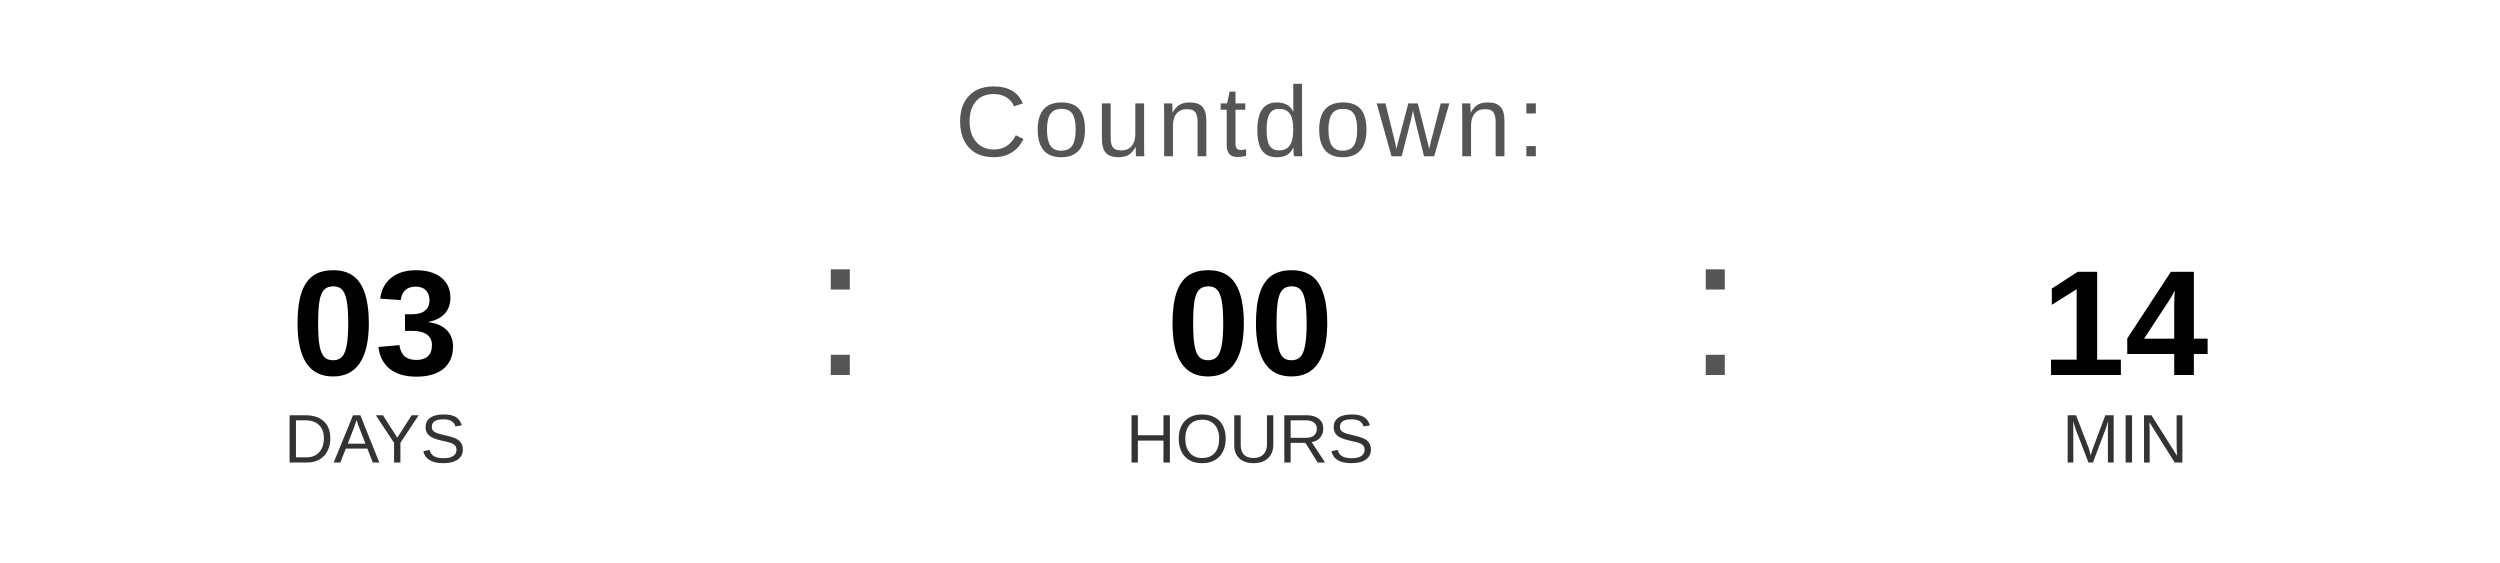
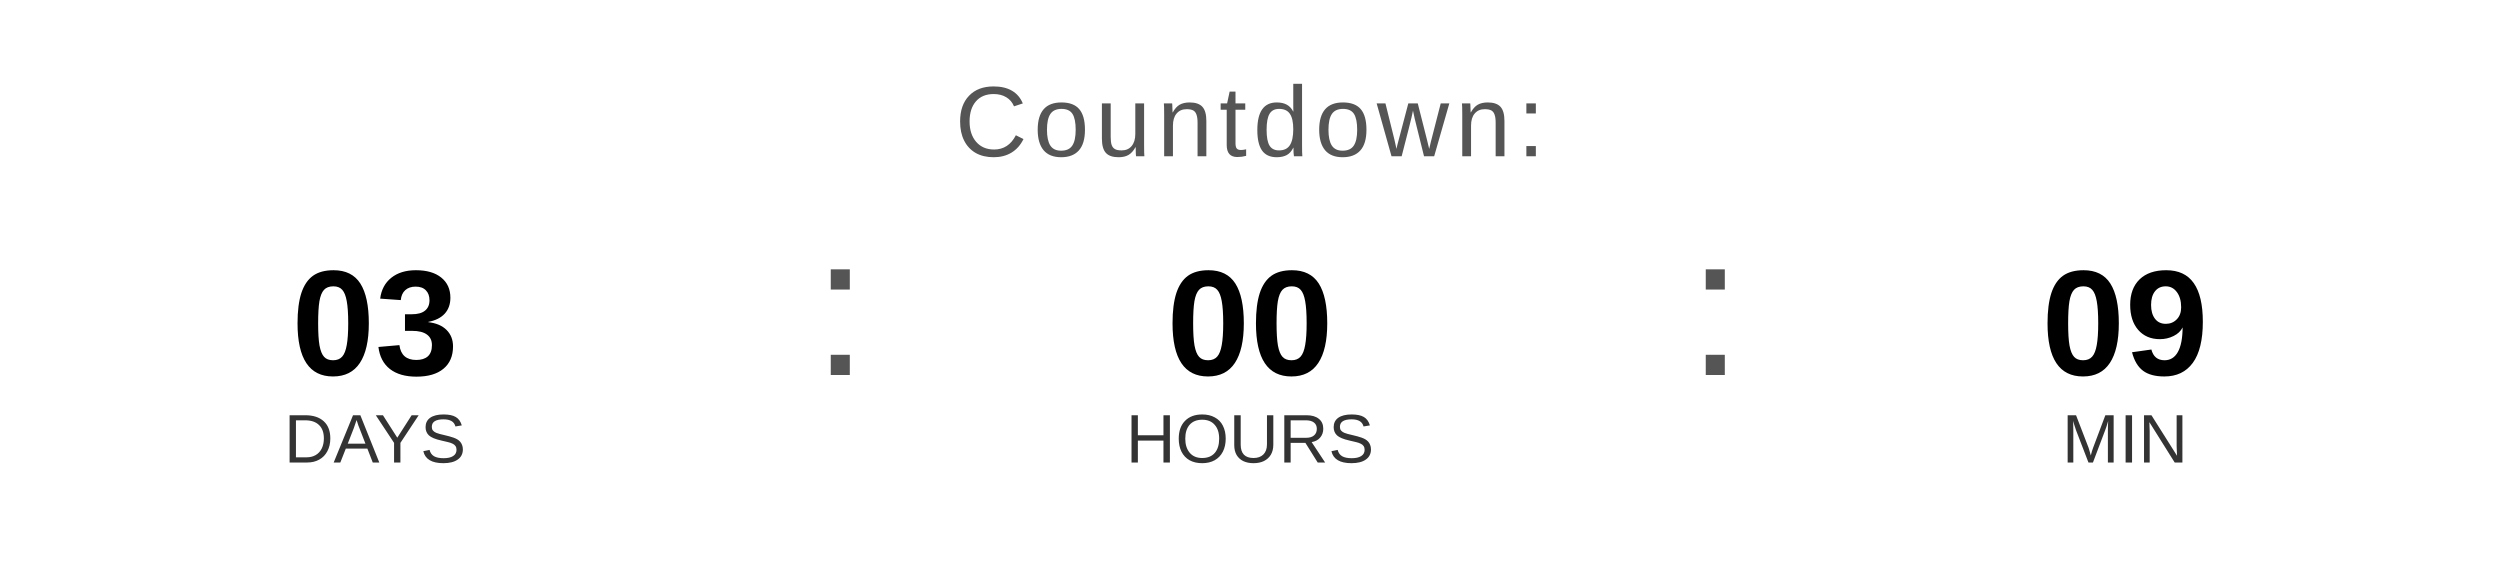
<svg xmlns="http://www.w3.org/2000/svg" width="400" height="90" viewBox="0 0 400 90">
  <text x="200" y="25" font-family="Arial, Helvetica, sans-serif" font-size="16" fill="#555555" text-anchor="middle" letter-spacing="1">
    Countdown:
  </text>
  <text x="60" y="60" font-family="Arial, Helvetica, sans-serif" font-size="24" font-weight="bold" fill="#000000" text-anchor="middle">03</text>
  <text x="60" y="74" font-family="Arial, Helvetica, sans-serif" font-size="11" fill="#333333" text-anchor="middle">DAYS</text>
  <text x="130" y="60" font-family="Arial, sans-serif" font-size="32" fill="#555555">:</text>
  <text x="200" y="60" font-family="Arial, Helvetica, sans-serif" font-size="24" font-weight="bold" fill="#000000" text-anchor="middle">00</text>
  <text x="200" y="74" font-family="Arial, Helvetica, sans-serif" font-size="11" fill="#333333" text-anchor="middle">HOURS</text>
  <text x="270" y="60" font-family="Arial, sans-serif" font-size="32" fill="#555555">:</text>
-   <text x="340" y="60" font-family="Arial, Helvetica, sans-serif" font-size="24" font-weight="bold" fill="#000000" text-anchor="middle">14</text>
+   <text x="340" y="60" font-family="Arial, Helvetica, sans-serif" font-size="24" font-weight="bold" fill="#000000" text-anchor="middle">09</text>
  <text x="340" y="74" font-family="Arial, Helvetica, sans-serif" font-size="11" fill="#333333" text-anchor="middle">MIN</text>
</svg>
